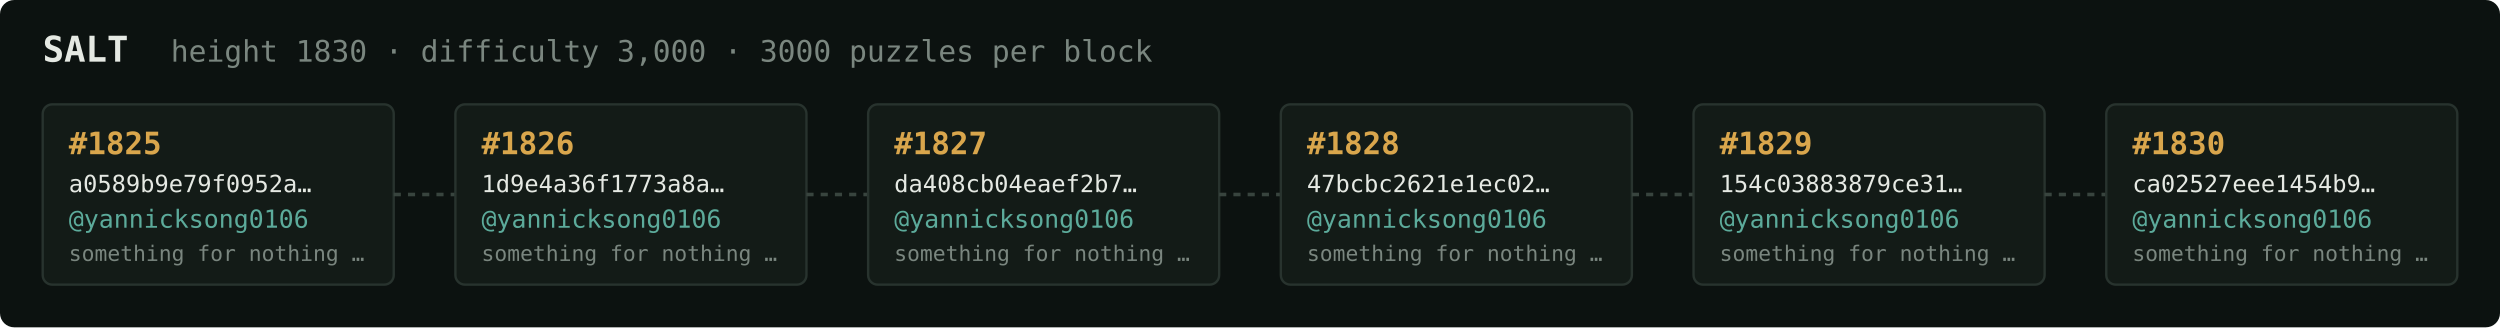
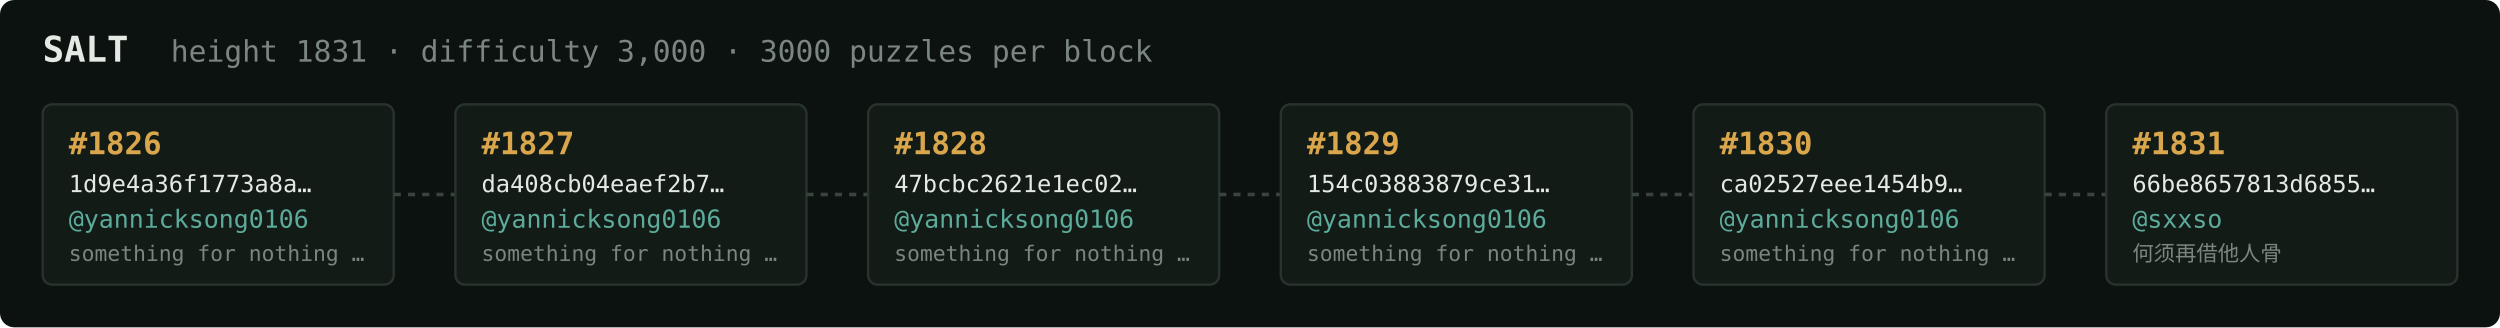
<svg xmlns="http://www.w3.org/2000/svg" width="1054" height="138" viewBox="0 0 1054 138" font-family="ui-monospace,SFMono-Regular,Menlo,monospace">
  <rect fill="#0c1210" width="1054" height="138" rx="6" />
  <text x="18" y="26" fill="#e5e9e3" font-size="15" font-weight="700">SALT</text>
-   <text x="72" y="26" fill="#7a867f" font-size="12.5">height 1830 · difficulty 3,000 · 3000 puzzles per block</text>
+   <text x="72" y="26" fill="#7a867f" font-size="12.5">height 1831 · difficulty 3,000 · 3000 puzzles per block</text>
  <rect x="18" y="44" width="148" height="76" rx="4" fill="#131b17" stroke="#28332e" stroke-width="1" />
-   <text x="29" y="65" fill="#d9a64c" font-size="13" font-weight="700">#1825</text>
-   <text x="29" y="81" fill="#e5e9e3" font-size="10">a0589b9e79f0952a…</text>
+   <text x="29" y="65" fill="#d9a64c" font-size="13" font-weight="700">#1826</text>
+   <text x="29" y="81" fill="#e5e9e3" font-size="10">1d9e4a36f1773a8a…</text>
  <text x="29" y="96" fill="#5cab9b" font-size="10.5">@yannicksong0106</text>
  <text x="29" y="110" fill="#7a867f" font-size="9">something for nothing …</text>
  <line x1="166" y1="82.0" x2="192" y2="82.0" stroke="#38443e" stroke-width="1.5" stroke-dasharray="3 3" />
  <rect x="192" y="44" width="148" height="76" rx="4" fill="#131b17" stroke="#28332e" stroke-width="1" />
-   <text x="203" y="65" fill="#d9a64c" font-size="13" font-weight="700">#1826</text>
-   <text x="203" y="81" fill="#e5e9e3" font-size="10">1d9e4a36f1773a8a…</text>
+   <text x="203" y="65" fill="#d9a64c" font-size="13" font-weight="700">#1827</text>
+   <text x="203" y="81" fill="#e5e9e3" font-size="10">da408cb04eaef2b7…</text>
  <text x="203" y="96" fill="#5cab9b" font-size="10.5">@yannicksong0106</text>
  <text x="203" y="110" fill="#7a867f" font-size="9">something for nothing …</text>
  <line x1="340" y1="82.0" x2="366" y2="82.0" stroke="#38443e" stroke-width="1.5" stroke-dasharray="3 3" />
  <rect x="366" y="44" width="148" height="76" rx="4" fill="#131b17" stroke="#28332e" stroke-width="1" />
-   <text x="377" y="65" fill="#d9a64c" font-size="13" font-weight="700">#1827</text>
-   <text x="377" y="81" fill="#e5e9e3" font-size="10">da408cb04eaef2b7…</text>
+   <text x="377" y="65" fill="#d9a64c" font-size="13" font-weight="700">#1828</text>
+   <text x="377" y="81" fill="#e5e9e3" font-size="10">47bcbc2621e1ec02…</text>
  <text x="377" y="96" fill="#5cab9b" font-size="10.5">@yannicksong0106</text>
  <text x="377" y="110" fill="#7a867f" font-size="9">something for nothing …</text>
  <line x1="514" y1="82.0" x2="540" y2="82.0" stroke="#38443e" stroke-width="1.5" stroke-dasharray="3 3" />
  <rect x="540" y="44" width="148" height="76" rx="4" fill="#131b17" stroke="#28332e" stroke-width="1" />
-   <text x="551" y="65" fill="#d9a64c" font-size="13" font-weight="700">#1828</text>
-   <text x="551" y="81" fill="#e5e9e3" font-size="10">47bcbc2621e1ec02…</text>
+   <text x="551" y="65" fill="#d9a64c" font-size="13" font-weight="700">#1829</text>
+   <text x="551" y="81" fill="#e5e9e3" font-size="10">154c03883879ce31…</text>
  <text x="551" y="96" fill="#5cab9b" font-size="10.5">@yannicksong0106</text>
  <text x="551" y="110" fill="#7a867f" font-size="9">something for nothing …</text>
  <line x1="688" y1="82.0" x2="714" y2="82.0" stroke="#38443e" stroke-width="1.5" stroke-dasharray="3 3" />
  <rect x="714" y="44" width="148" height="76" rx="4" fill="#131b17" stroke="#28332e" stroke-width="1" />
-   <text x="725" y="65" fill="#d9a64c" font-size="13" font-weight="700">#1829</text>
-   <text x="725" y="81" fill="#e5e9e3" font-size="10">154c03883879ce31…</text>
+   <text x="725" y="65" fill="#d9a64c" font-size="13" font-weight="700">#1830</text>
+   <text x="725" y="81" fill="#e5e9e3" font-size="10">ca02527eee1454b9…</text>
  <text x="725" y="96" fill="#5cab9b" font-size="10.5">@yannicksong0106</text>
  <text x="725" y="110" fill="#7a867f" font-size="9">something for nothing …</text>
  <line x1="862" y1="82.0" x2="888" y2="82.0" stroke="#38443e" stroke-width="1.5" stroke-dasharray="3 3" />
  <rect x="888" y="44" width="148" height="76" rx="4" fill="#131b17" stroke="#28332e" stroke-width="1" />
-   <text x="899" y="65" fill="#d9a64c" font-size="13" font-weight="700">#1830</text>
-   <text x="899" y="81" fill="#e5e9e3" font-size="10">ca02527eee1454b9…</text>
-   <text x="899" y="96" fill="#5cab9b" font-size="10.5">@yannicksong0106</text>
-   <text x="899" y="110" fill="#7a867f" font-size="9">something for nothing …</text>
+   <text x="899" y="65" fill="#d9a64c" font-size="13" font-weight="700">#1831</text>
+   <text x="899" y="81" fill="#e5e9e3" font-size="10">66be8657813d6855…</text>
+   <text x="899" y="96" fill="#5cab9b" font-size="10.5">@sxxso</text>
+   <text x="899" y="110" fill="#7a867f" font-size="9">何须再借他人骨</text>
</svg>
